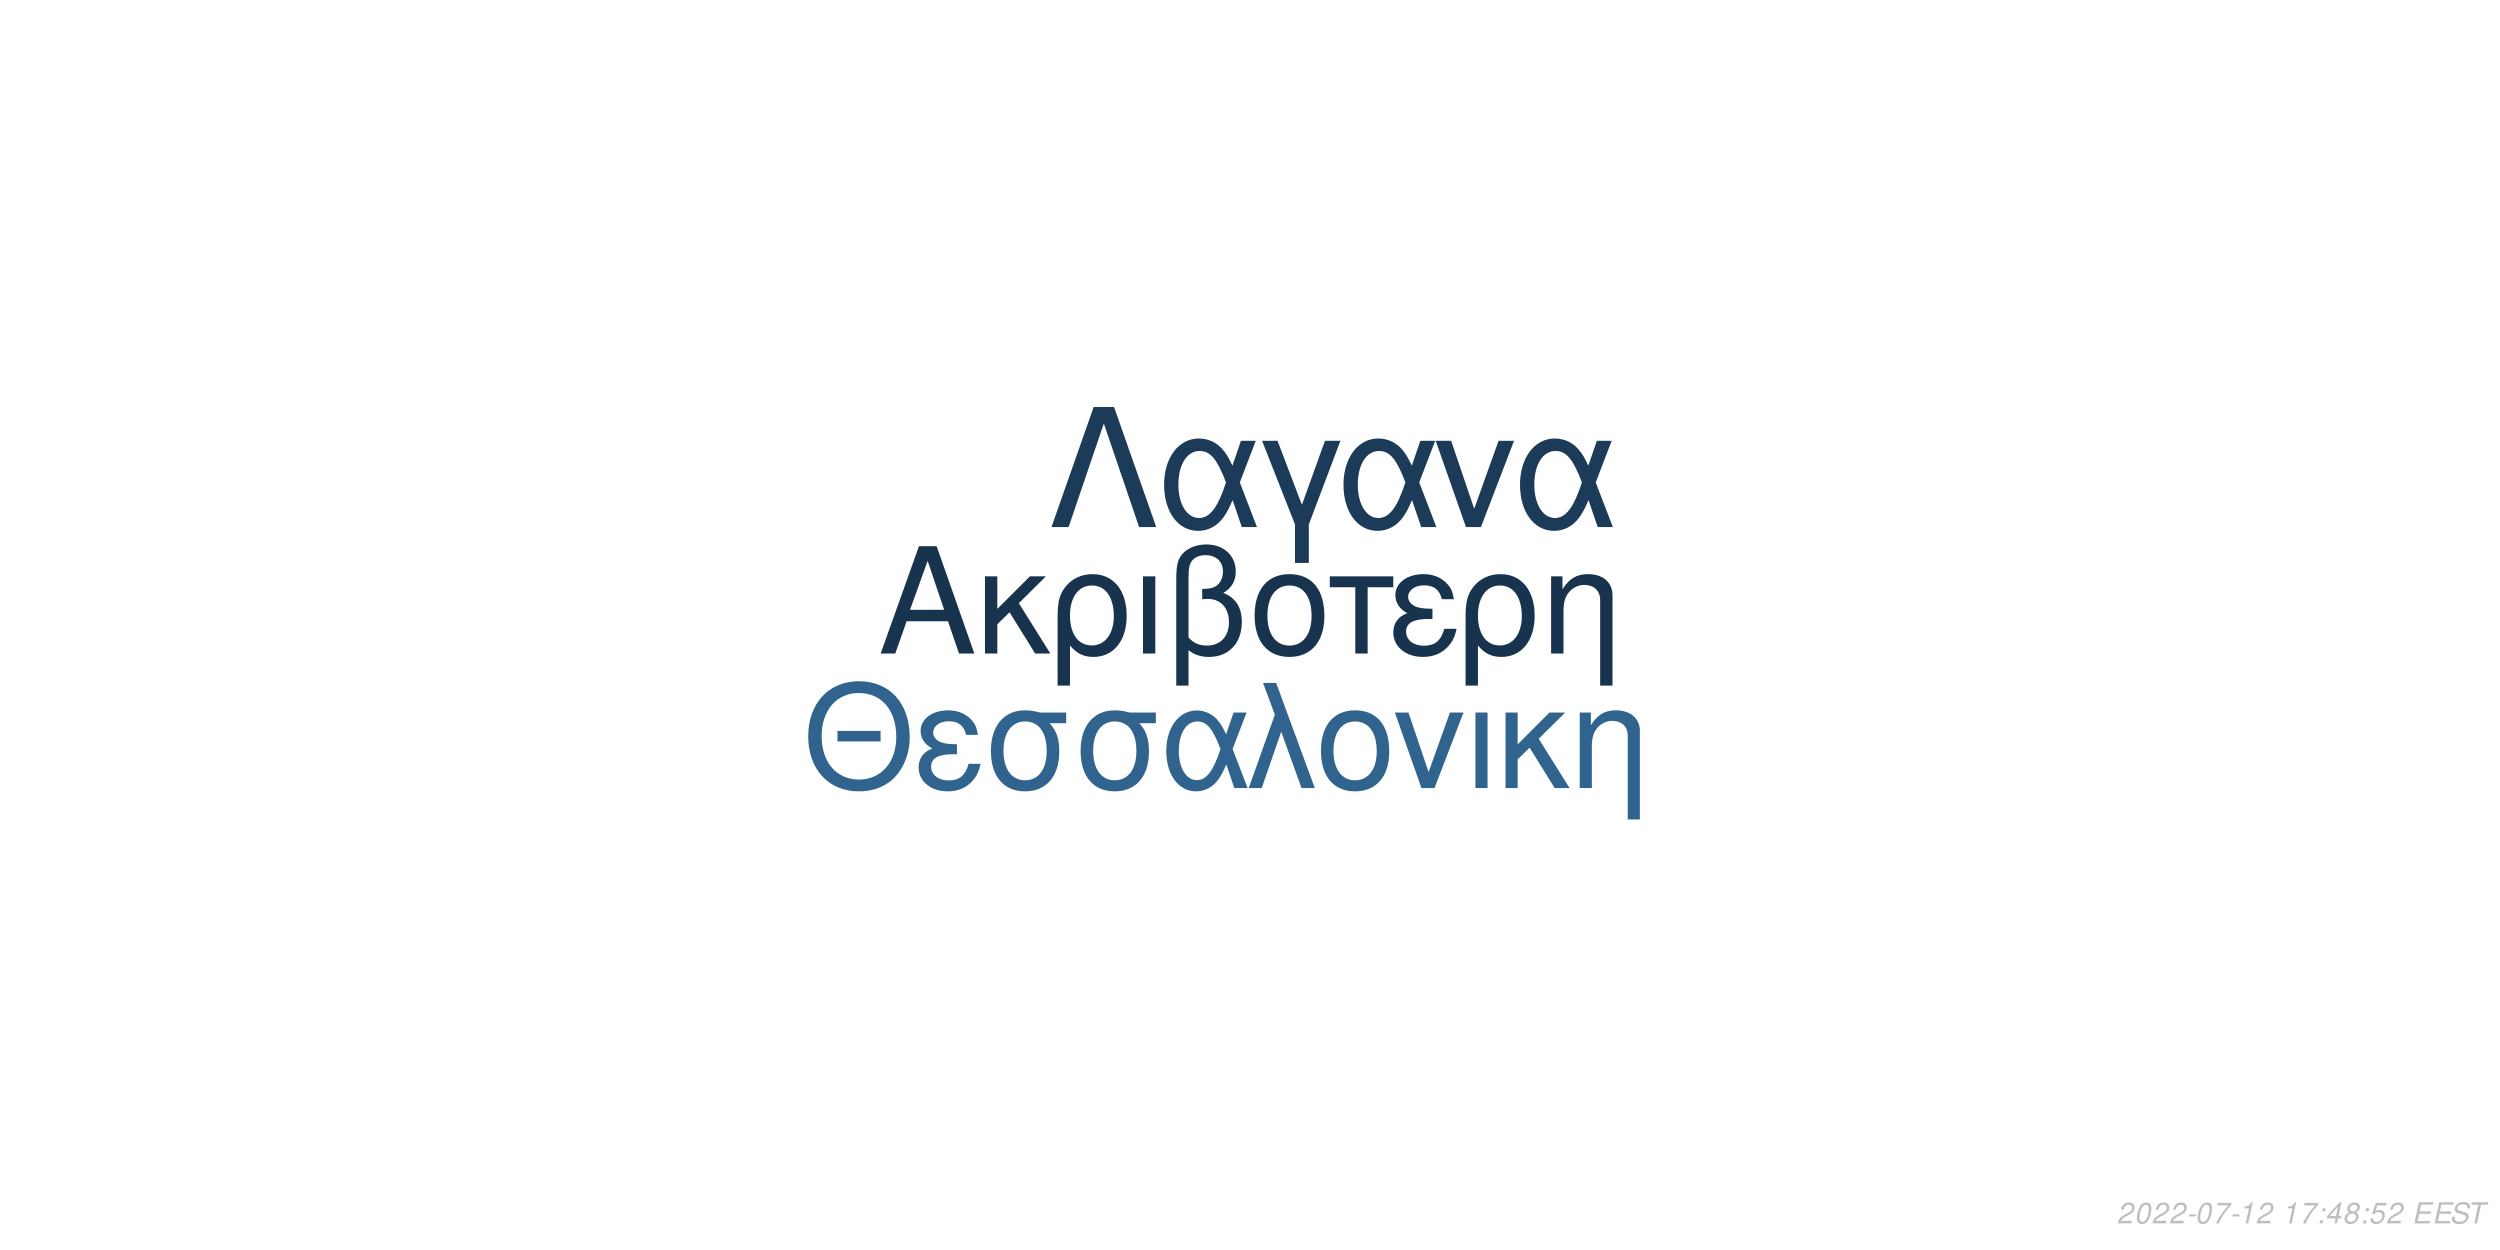
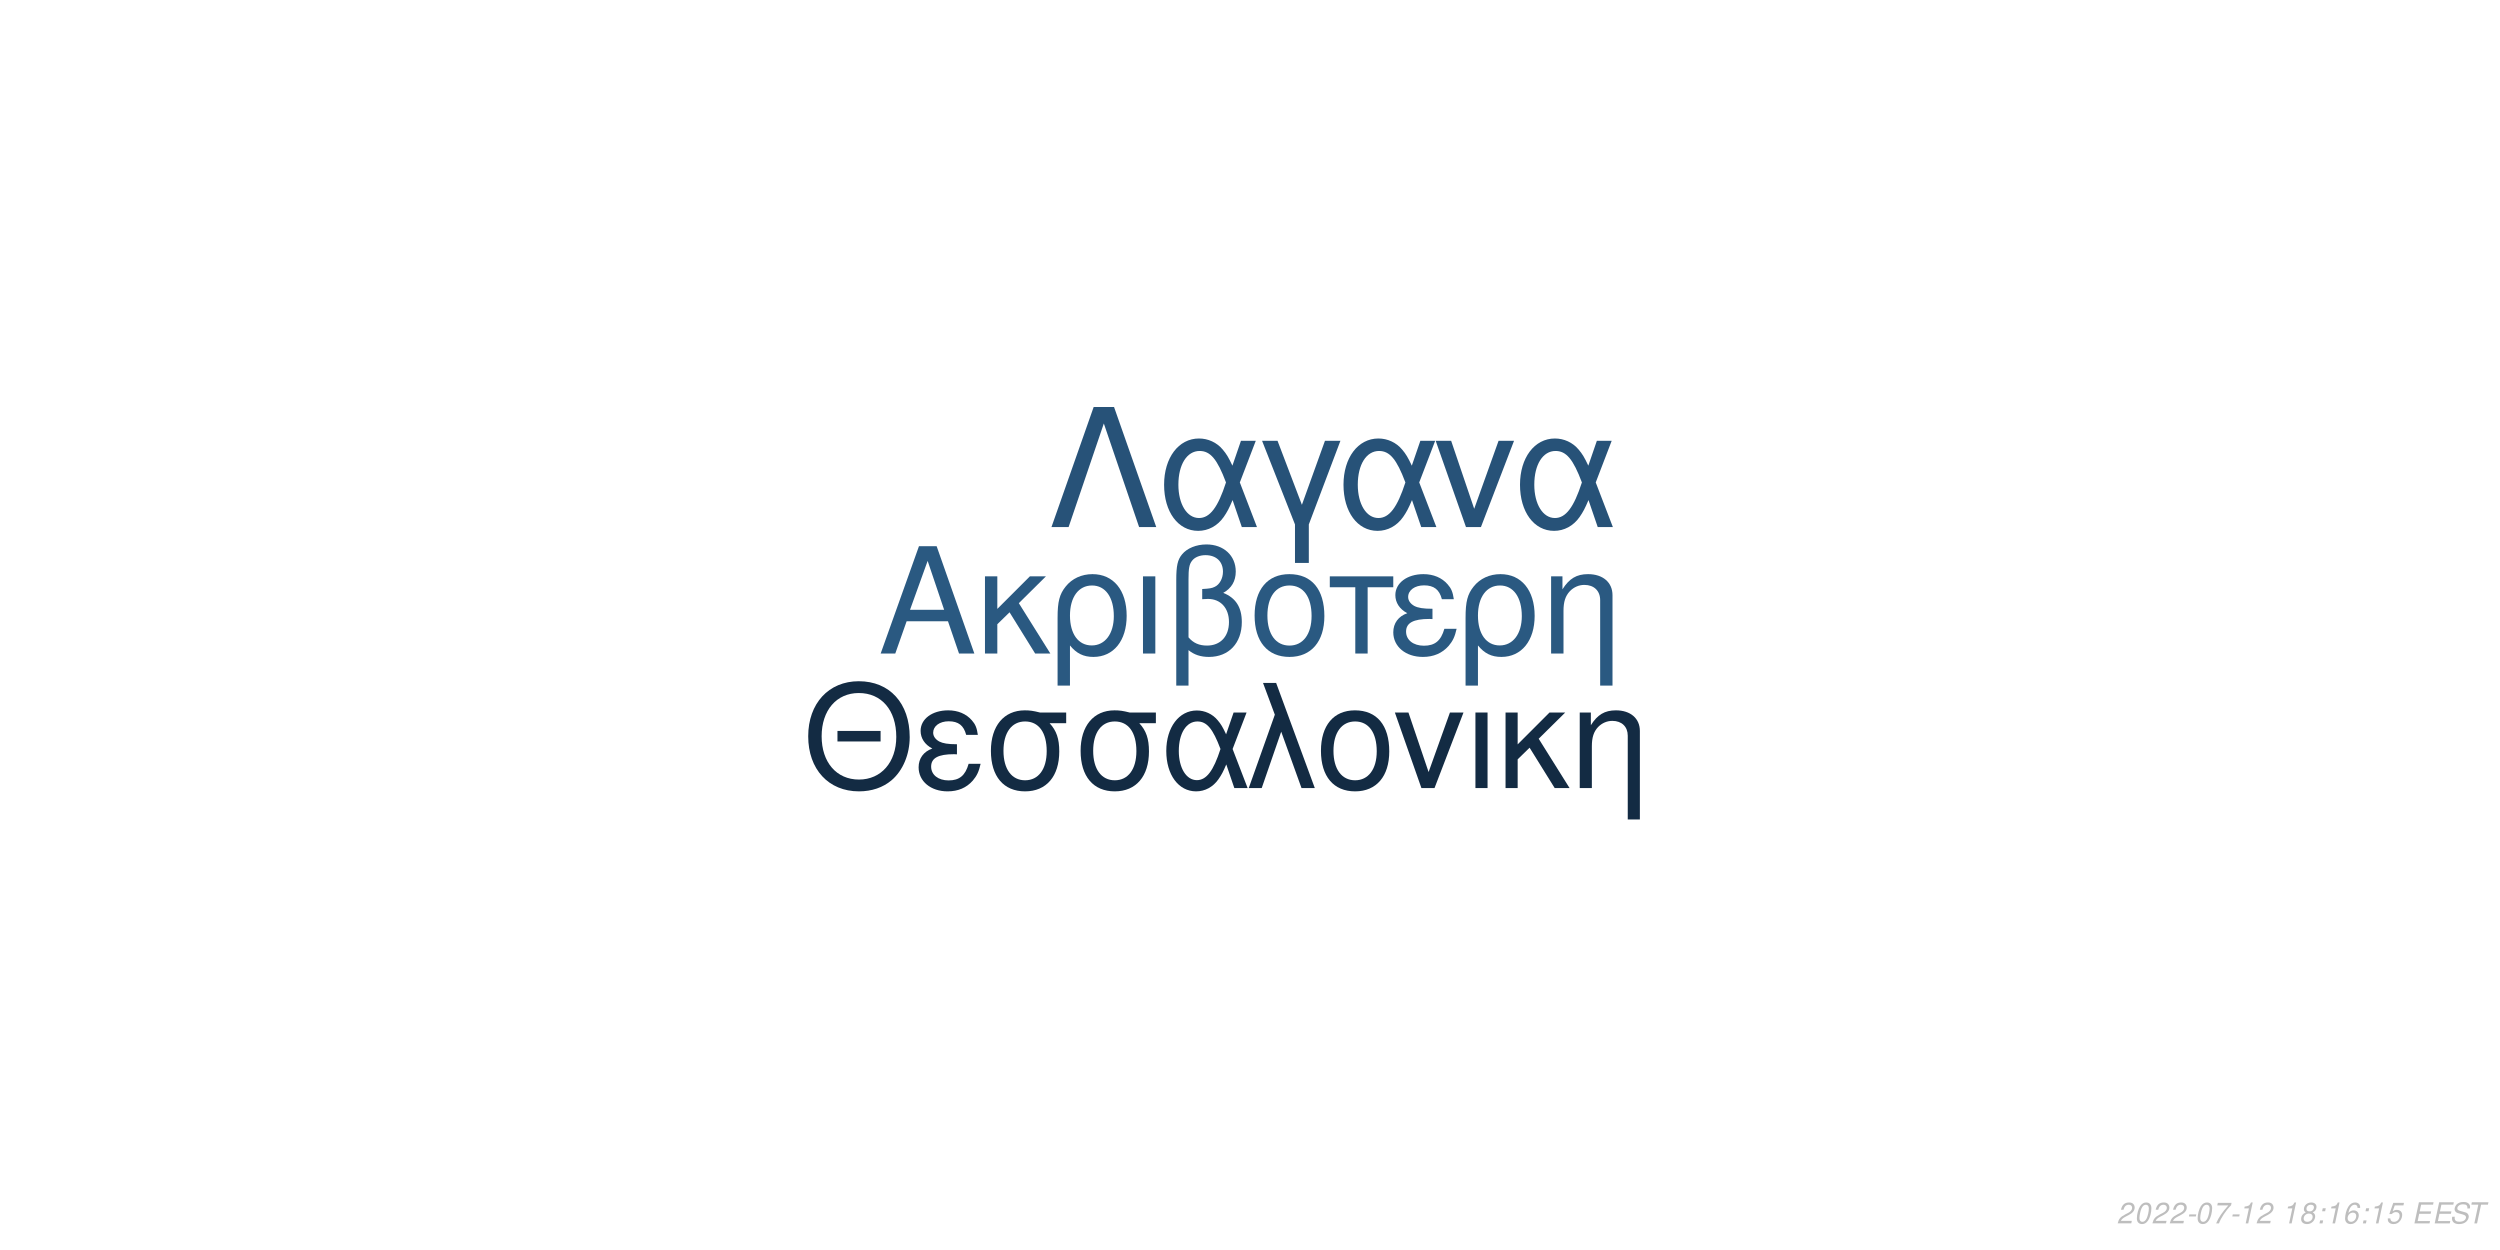
<svg xmlns="http://www.w3.org/2000/svg" xmlns:xlink="http://www.w3.org/1999/xlink" width="864pt" height="432pt" viewBox="0 0 864 432" version="1.1">
  <defs>
    <g>
      <symbol overflow="visible" id="glyph0-0">
        <path style="stroke:none;" d="" />
      </symbol>
      <symbol overflow="visible" id="glyph0-1">
        <path style="stroke:none;" d="M 24.125 -11.141 L 27.938 0 L 33.234 0 L 20.203 -37.094 L 14.094 -37.094 L 0.859 0 L 5.906 0 L 9.828 -11.141 Z M 22.797 -15.109 L 11 -15.109 L 17.094 -32.016 Z M 22.797 -15.109 " />
      </symbol>
      <symbol overflow="visible" id="glyph0-2">
        <path style="stroke:none;" d="M 7.172 -15.422 L 7.172 -26.672 L 2.906 -26.672 L 2.906 0 L 7.172 0 L 7.172 -10.125 L 11.406 -14.25 L 20.25 0 L 25.5 0 L 14.609 -17.406 L 23.969 -26.672 L 18.422 -26.672 Z M 7.172 -15.422 " />
      </symbol>
      <symbol overflow="visible" id="glyph0-3">
        <path style="stroke:none;" d="M 3 11.094 L 7.281 11.094 L 7.281 -2.797 C 9.516 -0.047 11.953 1.172 15.375 1.172 C 22.344 1.172 26.875 -4.422 26.875 -13.031 C 26.875 -21.891 22.297 -27.438 15.062 -27.438 C 11.297 -27.438 7.984 -25.906 5.797 -23.156 C 3.672 -20.516 3 -17.969 3 -12.359 Z M 14.906 -23.516 C 19.547 -23.516 22.438 -19.438 22.438 -12.922 C 22.438 -6.812 19.391 -2.797 14.812 -2.797 C 10.172 -2.797 7.281 -6.766 7.281 -13.125 C 7.281 -19.484 10.234 -23.516 14.906 -23.516 Z M 14.906 -23.516 " />
      </symbol>
      <symbol overflow="visible" id="glyph0-4">
        <path style="stroke:none;" d="M 3.516 0 L 7.781 0 L 7.781 -26.672 L 3.516 -26.672 Z M 3.516 0 " />
      </symbol>
      <symbol overflow="visible" id="glyph0-5">
        <path style="stroke:none;" d="M 4.016 11.094 L 8.25 11.094 L 8.25 -1.172 C 10.172 0.406 12.422 1.172 15.312 1.172 C 22.188 1.172 26.672 -3.609 26.672 -10.891 C 26.672 -15.984 24.578 -19.234 20.25 -20.969 C 23.109 -22.547 24.578 -25.031 24.578 -28.344 C 24.578 -33.844 20.406 -37.703 14.453 -37.703 C 10.938 -37.703 7.734 -36.391 6 -34.25 C 4.484 -32.422 4.016 -30.328 4.016 -25.391 Z M 8.25 -25.656 C 8.25 -29.359 8.5 -30.844 9.469 -32.062 C 10.375 -33.281 12.156 -34 14.094 -34 C 17.812 -34 20.156 -31.812 20.156 -28.297 C 20.156 -25.953 18.984 -23.812 17.297 -23.047 C 16.281 -22.547 15.469 -22.438 12.984 -22.297 L 12.984 -18.781 C 13.734 -18.828 14.344 -18.875 14.969 -18.875 C 19.344 -18.875 22.234 -15.719 22.234 -10.891 C 22.234 -5.906 19.281 -2.75 14.656 -2.75 C 11.953 -2.75 9.922 -3.609 8.25 -5.594 Z M 8.25 -25.656 " />
      </symbol>
      <symbol overflow="visible" id="glyph0-6">
        <path style="stroke:none;" d="M 14.094 -27.438 C 6.562 -27.438 2.094 -22.094 2.094 -13.125 C 2.094 -4.125 6.562 1.172 14.141 1.172 C 21.672 1.172 26.203 -4.172 26.203 -12.922 C 26.203 -22.188 21.828 -27.438 14.094 -27.438 Z M 14.141 -23.516 C 18.938 -23.516 21.781 -19.594 21.781 -12.984 C 21.781 -6.672 18.828 -2.75 14.141 -2.75 C 9.422 -2.75 6.516 -6.672 6.516 -13.125 C 6.516 -19.594 9.422 -23.516 14.141 -23.516 Z M 14.141 -23.516 " />
      </symbol>
      <symbol overflow="visible" id="glyph0-7">
        <path style="stroke:none;" d="M 7.891 0 L 12.156 0 L 12.156 -22.906 L 21.016 -22.906 L 21.016 -26.672 L -0.922 -26.672 L -0.922 -22.906 L 7.891 -22.906 Z M 7.891 0 " />
      </symbol>
      <symbol overflow="visible" id="glyph0-8">
        <path style="stroke:none;" d="M 14.562 -15.469 C 11.344 -15.469 9.562 -15.781 8.297 -16.438 C 6.922 -17.203 6.156 -18.328 6.156 -19.547 C 6.156 -21.891 8.453 -23.562 11.656 -23.562 C 15.062 -23.562 16.953 -22.094 17.812 -18.781 L 21.938 -18.781 C 21.578 -21.266 21.062 -22.5 19.797 -23.922 C 17.812 -26.203 14.906 -27.438 11.453 -27.438 C 5.797 -27.438 1.734 -24.375 1.734 -20.203 C 1.734 -17.609 3.156 -15.375 5.859 -13.938 C 2.797 -12.875 1.016 -10.484 1.016 -7.328 C 1.016 -2.391 5.297 1.172 11.25 1.172 C 14.969 1.172 17.906 -0.109 20.156 -2.641 C 21.578 -4.328 22.297 -5.797 22.906 -8.547 L 18.672 -8.547 C 17.5 -4.422 15.422 -2.703 11.609 -2.703 C 7.938 -2.703 5.438 -4.688 5.438 -7.578 C 5.438 -10.578 7.938 -11.953 13.484 -11.953 C 13.641 -11.953 14.094 -11.953 14.562 -11.906 Z M 14.562 -15.469 " />
      </symbol>
      <symbol overflow="visible" id="glyph0-9">
        <path style="stroke:none;" d="M 3.562 -26.672 L 3.562 0 L 7.844 0 L 7.844 -14.703 C 7.844 -17.906 8.5 -19.891 10.031 -21.531 C 11.406 -22.953 13.188 -23.719 15.062 -23.719 C 18.375 -23.719 20.516 -21.672 20.516 -18.469 L 20.516 11.094 L 24.781 11.094 L 24.781 -20.156 C 24.781 -24.578 21.469 -27.438 16.328 -27.438 C 12.359 -27.438 9.828 -25.906 7.484 -22.188 L 7.484 -26.672 Z M 3.562 -26.672 " />
      </symbol>
      <symbol overflow="visible" id="glyph1-0">
        <path style="stroke:none;" d="" />
      </symbol>
      <symbol overflow="visible" id="glyph1-1">
        <path style="stroke:none;" d="M 26.859 -19.734 L 11.953 -19.734 L 11.953 -16.094 L 26.859 -16.094 Z M 19.328 -36.922 C 8.922 -36.922 1.844 -29.25 1.844 -17.891 C 1.844 -6.484 8.875 1.141 19.391 1.141 C 23.812 1.141 27.703 -0.203 30.641 -2.688 C 34.578 -6.031 36.922 -11.656 36.922 -17.594 C 36.922 -29.297 30 -36.922 19.328 -36.922 Z M 19.328 -32.844 C 27.203 -32.844 32.281 -26.906 32.281 -17.688 C 32.281 -8.922 27.062 -2.938 19.391 -2.938 C 11.609 -2.938 6.484 -8.922 6.484 -17.891 C 6.484 -26.859 11.609 -32.844 19.328 -32.844 Z M 19.328 -32.844 " />
      </symbol>
      <symbol overflow="visible" id="glyph1-2">
        <path style="stroke:none;" d="M 14.25 -15.141 C 11.109 -15.141 9.375 -15.453 8.125 -16.094 C 6.781 -16.844 6.031 -17.938 6.031 -19.141 C 6.031 -21.422 8.266 -23.078 11.406 -23.078 C 14.75 -23.078 16.594 -21.625 17.438 -18.391 L 21.469 -18.391 C 21.125 -20.828 20.625 -22.031 19.391 -23.422 C 17.438 -25.656 14.594 -26.859 11.219 -26.859 C 5.688 -26.859 1.688 -23.875 1.688 -19.781 C 1.688 -17.234 3.094 -15.047 5.734 -13.656 C 2.734 -12.609 1 -10.266 1 -7.172 C 1 -2.344 5.188 1.141 11.016 1.141 C 14.656 1.141 17.547 -0.094 19.734 -2.594 C 21.125 -4.234 21.828 -5.688 22.422 -8.375 L 18.281 -8.375 C 17.141 -4.328 15.094 -2.641 11.359 -2.641 C 7.766 -2.641 5.328 -4.578 5.328 -7.422 C 5.328 -10.359 7.766 -11.703 13.203 -11.703 C 13.359 -11.703 13.797 -11.703 14.25 -11.656 Z M 14.25 -15.141 " />
      </symbol>
      <symbol overflow="visible" id="glyph1-3">
        <path style="stroke:none;" d="M 29 -26.109 L 19.938 -26.109 C 17.594 -26.703 16.438 -26.859 14.703 -26.859 C 7.469 -26.859 2.984 -21.469 2.984 -12.859 C 2.984 -4.031 7.375 1.141 14.797 1.141 C 22.172 1.141 26.609 -4.078 26.609 -12.656 C 26.609 -17.047 25.656 -19.828 23.266 -22.422 L 29 -22.422 Z M 14.797 -23.016 C 19.531 -23.016 22.266 -19.234 22.266 -12.75 C 22.266 -6.531 19.438 -2.688 14.797 -2.688 C 10.172 -2.688 7.328 -6.531 7.328 -12.859 C 7.328 -19.188 10.172 -23.016 14.797 -23.016 Z M 14.797 -23.016 " />
      </symbol>
      <symbol overflow="visible" id="glyph1-4">
        <path style="stroke:none;" d="M 29.344 -26.109 L 24.859 -26.109 L 22.266 -18.578 C 21.125 -21.031 20.484 -22.125 19.328 -23.469 C 17.547 -25.609 14.906 -26.812 12.156 -26.812 C 5.984 -26.812 1.594 -20.984 1.594 -12.812 C 1.594 -4.578 5.828 1.141 11.906 1.141 C 14.953 1.141 17.734 -0.344 19.625 -3.047 C 20.672 -4.531 21.281 -5.688 22.328 -8.172 L 25.109 0 L 29.703 0 L 24.516 -13.5 Z M 20.328 -13.5 C 17.891 -5.922 15.453 -2.734 12.156 -2.734 C 8.516 -2.734 5.922 -6.922 5.922 -12.812 C 5.922 -18.938 8.516 -23.016 12.359 -23.016 C 15.594 -23.016 17.688 -20.531 20.328 -13.5 Z M 20.328 -13.5 " />
      </symbol>
      <symbol overflow="visible" id="glyph1-5">
        <path style="stroke:none;" d="M 1.094 0 L 5.578 0 L 12.312 -19.484 L 19.328 0 L 23.922 0 L 10.562 -36.328 L 6.031 -36.328 L 10.109 -25.359 Z M 1.094 0 " />
      </symbol>
      <symbol overflow="visible" id="glyph1-6">
        <path style="stroke:none;" d="M 13.797 -26.859 C 6.422 -26.859 2.047 -21.625 2.047 -12.859 C 2.047 -4.031 6.422 1.141 13.859 1.141 C 21.234 1.141 25.656 -4.078 25.656 -12.656 C 25.656 -21.719 21.375 -26.859 13.797 -26.859 Z M 13.859 -23.016 C 18.531 -23.016 21.328 -19.188 21.328 -12.703 C 21.328 -6.531 18.438 -2.688 13.859 -2.688 C 9.219 -2.688 6.375 -6.531 6.375 -12.859 C 6.375 -19.188 9.219 -23.016 13.859 -23.016 Z M 13.859 -23.016 " />
      </symbol>
      <symbol overflow="visible" id="glyph1-7">
        <path style="stroke:none;" d="M 14.297 0 L 24.312 -26.109 L 19.625 -26.109 L 12.25 -5.531 L 5.281 -26.109 L 0.594 -26.109 L 9.766 0 Z M 14.297 0 " />
      </symbol>
      <symbol overflow="visible" id="glyph1-8">
        <path style="stroke:none;" d="M 3.438 0 L 7.625 0 L 7.625 -26.109 L 3.438 -26.109 Z M 3.438 0 " />
      </symbol>
      <symbol overflow="visible" id="glyph1-9">
        <path style="stroke:none;" d="M 7.031 -15.094 L 7.031 -26.109 L 2.844 -26.109 L 2.844 0 L 7.031 0 L 7.031 -9.922 L 11.156 -13.953 L 19.828 0 L 24.969 0 L 14.297 -17.047 L 23.469 -26.109 L 18.031 -26.109 Z M 7.031 -15.094 " />
      </symbol>
      <symbol overflow="visible" id="glyph1-10">
        <path style="stroke:none;" d="M 3.484 -26.109 L 3.484 0 L 7.672 0 L 7.672 -14.406 C 7.672 -17.547 8.328 -19.484 9.812 -21.078 C 11.156 -22.469 12.906 -23.219 14.75 -23.219 C 17.984 -23.219 20.078 -21.234 20.078 -18.094 L 20.078 10.859 L 24.266 10.859 L 24.266 -19.734 C 24.266 -24.062 21.031 -26.859 16 -26.859 C 12.109 -26.859 9.609 -25.359 7.328 -21.719 L 7.328 -26.109 Z M 3.484 -26.109 " />
      </symbol>
      <symbol overflow="visible" id="glyph2-0">
        <path style="stroke:none;" d="" />
      </symbol>
      <symbol overflow="visible" id="glyph2-1">
        <path style="stroke:none;" d="M 22.531 -41.484 L 15.484 -41.484 L 0.906 0 L 6.828 0 L 19 -35.797 L 31.188 0 L 37.109 0 Z M 22.531 -41.484 " />
      </symbol>
      <symbol overflow="visible" id="glyph2-2">
        <path style="stroke:none;" d="M 33.516 -29.812 L 28.391 -29.812 L 25.438 -21.219 C 24.125 -24.016 23.391 -25.266 22.078 -26.797 C 20.031 -29.25 17.016 -30.609 13.891 -30.609 C 6.828 -30.609 1.828 -23.953 1.828 -14.625 C 1.828 -5.234 6.656 1.312 13.594 1.312 C 17.078 1.312 20.266 -0.391 22.422 -3.469 C 23.609 -5.172 24.297 -6.484 25.5 -9.328 L 28.688 0 L 33.922 0 L 28 -15.422 Z M 23.219 -15.422 C 20.422 -6.766 17.641 -3.125 13.891 -3.125 C 9.734 -3.125 6.766 -7.906 6.766 -14.625 C 6.766 -21.625 9.734 -26.297 14.109 -26.297 C 17.812 -26.297 20.203 -23.453 23.219 -15.422 Z M 23.219 -15.422 " />
      </symbol>
      <symbol overflow="visible" id="glyph2-3">
        <path style="stroke:none;" d="M 12.062 12.406 L 16.844 12.406 L 16.844 -0.906 L 27.766 -29.812 L 22.422 -29.812 L 14.453 -7.688 L 6.031 -29.812 L 0.688 -29.812 L 12.062 -0.906 Z M 12.062 12.406 " />
      </symbol>
      <symbol overflow="visible" id="glyph2-4">
        <path style="stroke:none;" d="M 16.328 0 L 27.766 -29.812 L 22.422 -29.812 L 14 -6.312 L 6.031 -29.812 L 0.688 -29.812 L 11.156 0 Z M 16.328 0 " />
      </symbol>
      <symbol overflow="visible" id="glyph3-0">
        <path style="stroke:none;" d="" />
      </symbol>
      <symbol overflow="visible" id="glyph3-1">
        <path style="stroke:none;" d="M 5.234 -0.875 L 1.469 -0.875 C 1.641 -1.375 2.203 -1.891 3.109 -2.344 L 4.234 -2.938 C 5.562 -3.625 6.219 -4.469 6.219 -5.484 C 6.219 -5.938 6.062 -6.359 5.797 -6.656 C 5.469 -7.047 4.984 -7.234 4.312 -7.234 C 2.766 -7.234 1.891 -6.453 1.484 -4.734 L 2.375 -4.734 C 2.484 -5.188 2.609 -5.484 2.797 -5.75 C 3.094 -6.203 3.609 -6.453 4.188 -6.453 C 4.891 -6.453 5.344 -6.031 5.344 -5.375 C 5.344 -4.703 4.859 -4.094 4.016 -3.656 L 2.984 -3.125 C 1.234 -2.188 0.797 -1.656 0.344 -0.016 L 5.047 -0.016 Z M 5.234 -0.875 " />
      </symbol>
      <symbol overflow="visible" id="glyph3-2">
        <path style="stroke:none;" d="M 4.203 -7.234 C 3.375 -7.234 2.688 -6.812 2.125 -5.984 C 1.484 -5.047 0.984 -3.188 0.984 -1.734 C 0.984 -1.109 1.172 -0.562 1.484 -0.266 C 1.797 0.047 2.281 0.234 2.766 0.234 C 3.625 0.234 4.281 -0.156 4.859 -1.016 C 5.516 -1.953 6 -3.797 6 -5.266 C 6 -6.5 5.328 -7.234 4.203 -7.234 Z M 4.094 -6.453 C 4.734 -6.453 5.125 -5.984 5.125 -5.156 C 5.125 -4.203 4.781 -2.625 4.406 -1.812 C 3.984 -0.938 3.516 -0.547 2.875 -0.547 C 2.25 -0.547 1.875 -1.031 1.875 -1.828 C 1.875 -2.797 2.203 -4.344 2.594 -5.203 C 2.984 -6.047 3.453 -6.453 4.094 -6.453 Z M 4.094 -6.453 " />
      </symbol>
      <symbol overflow="visible" id="glyph3-3">
        <path style="stroke:none;" d="M 3.516 -3.125 L 1.125 -3.125 L 0.969 -2.406 L 3.359 -2.406 Z M 3.516 -3.125 " />
      </symbol>
      <symbol overflow="visible" id="glyph3-4">
        <path style="stroke:none;" d="M 6.703 -7.094 L 1.953 -7.094 L 1.766 -6.219 L 5.594 -6.219 C 3.344 -3.688 2.266 -2.109 1.375 0 L 2.344 0 C 3.031 -1.906 4.828 -4.594 6.547 -6.281 Z M 6.703 -7.094 " />
      </symbol>
      <symbol overflow="visible" id="glyph3-5">
        <path style="stroke:none;" d="M 3.703 -5.188 L 2.594 0 L 3.469 0 L 5.016 -7.234 L 4.438 -7.234 C 3.906 -6.156 3.688 -6.016 2.234 -5.812 L 2.109 -5.188 Z M 3.703 -5.188 " />
      </symbol>
      <symbol overflow="visible" id="glyph3-6">
        <path style="stroke:none;" d="" />
      </symbol>
      <symbol overflow="visible" id="glyph3-7">
+         <path style="stroke:none;" d="M 4.766 -3.797 C 5.078 -3.969 5.234 -4.078 5.438 -4.234 C 5.812 -4.594 6.062 -5.172 6.062 -5.734 C 6.062 -6.625 5.344 -7.234 4.266 -7.234 C 2.812 -7.234 1.703 -6.219 1.703 -4.875 C 1.703 -4.406 1.875 -4.125 2.359 -3.812 C 1.297 -3.312 0.75 -2.516 0.75 -1.469 C 0.75 -0.438 1.547 0.234 2.812 0.234 C 3.656 0.234 4.359 -0.094 4.938 -0.734 C 5.359 -1.234 5.609 -1.859 5.609 -2.438 C 5.609 -3.047 5.312 -3.516 4.766 -3.797 Z M 4.109 -6.453 C 4.797 -6.453 5.188 -6.125 5.188 -5.578 C 5.188 -5.266 5.062 -4.922 4.859 -4.672 C 4.562 -4.312 4.188 -4.156 3.656 -4.156 C 2.984 -4.156 2.594 -4.453 2.594 -4.984 C 2.594 -5.859 3.203 -6.453 4.109 -6.453 Z M 3.453 -3.406 C 4.234 -3.406 4.734 -2.984 4.734 -2.312 C 4.734 -1.312 3.922 -0.547 2.875 -0.547 C 2.125 -0.547 1.625 -0.969 1.625 -1.625 C 1.625 -2.609 2.438 -3.406 3.453 -3.406 Z M 3.453 -3.406 " />
+       </symbol>
+       <symbol overflow="visible" id="glyph3-8">
        <path style="stroke:none;" d="M 2.359 -1.031 L 1.312 -1.031 L 1.094 0 L 2.141 0 Z M 3.266 -5.234 L 2.219 -5.234 L 2 -4.203 L 3.047 -4.203 Z M 3.266 -5.234 " />
      </symbol>
-       <symbol overflow="visible" id="glyph3-8">
-         <path style="stroke:none;" d="M 3.625 -1.75 L 3.266 0 L 4.141 0 L 4.516 -1.75 L 5.562 -1.75 L 5.734 -2.531 L 4.688 -2.531 L 5.688 -7.234 L 5.016 -7.234 L 0.844 -2.672 L 0.641 -1.75 Z M 3.797 -2.531 L 1.594 -2.531 L 4.469 -5.703 Z M 3.797 -2.531 " />
-       </symbol>
      <symbol overflow="visible" id="glyph3-9">
-         <path style="stroke:none;" d="M 4.766 -3.797 C 5.078 -3.969 5.234 -4.078 5.438 -4.234 C 5.812 -4.594 6.062 -5.172 6.062 -5.734 C 6.062 -6.625 5.344 -7.234 4.266 -7.234 C 2.812 -7.234 1.703 -6.219 1.703 -4.875 C 1.703 -4.406 1.875 -4.125 2.359 -3.812 C 1.297 -3.312 0.75 -2.516 0.75 -1.469 C 0.75 -0.438 1.547 0.234 2.812 0.234 C 3.656 0.234 4.359 -0.094 4.938 -0.734 C 5.359 -1.234 5.609 -1.859 5.609 -2.438 C 5.609 -3.047 5.312 -3.516 4.766 -3.797 Z M 4.109 -6.453 C 4.797 -6.453 5.188 -6.125 5.188 -5.578 C 5.188 -5.266 5.062 -4.922 4.859 -4.672 C 4.562 -4.312 4.188 -4.156 3.656 -4.156 C 2.984 -4.156 2.594 -4.453 2.594 -4.984 C 2.594 -5.859 3.203 -6.453 4.109 -6.453 Z M 3.453 -3.406 C 4.234 -3.406 4.734 -2.984 4.734 -2.312 C 4.734 -1.312 3.922 -0.547 2.875 -0.547 C 2.125 -0.547 1.625 -0.969 1.625 -1.625 C 1.625 -2.609 2.438 -3.406 3.453 -3.406 Z M 3.453 -3.406 " />
+         <path style="stroke:none;" d="M 6.125 -5.344 L 6.141 -5.625 C 6.141 -6.609 5.453 -7.234 4.391 -7.234 C 3.438 -7.234 2.641 -6.719 2.016 -5.703 C 1.422 -4.781 0.938 -2.953 0.938 -1.688 C 0.938 -0.516 1.688 0.234 2.859 0.234 C 3.703 0.234 4.438 -0.156 5 -0.875 C 5.406 -1.422 5.672 -2.156 5.672 -2.766 C 5.672 -3.812 4.969 -4.5 3.906 -4.5 C 3.234 -4.5 2.672 -4.234 2.094 -3.625 C 2.406 -5.375 3.234 -6.453 4.25 -6.453 C 4.703 -6.453 5.062 -6.234 5.172 -5.844 C 5.203 -5.719 5.234 -5.578 5.25 -5.344 Z M 3.656 -3.734 C 4.344 -3.734 4.797 -3.281 4.797 -2.625 C 4.797 -1.469 3.984 -0.547 2.984 -0.547 C 2.297 -0.547 1.812 -1.047 1.812 -1.766 C 1.812 -2.859 2.625 -3.734 3.656 -3.734 Z M 3.656 -3.734 " />
      </symbol>
      <symbol overflow="visible" id="glyph3-10">
        <path style="stroke:none;" d="M 6.297 -7.094 L 2.594 -7.094 L 1.234 -3.234 L 2.047 -3.234 C 2.656 -3.766 2.938 -3.906 3.531 -3.906 C 4.328 -3.906 4.797 -3.453 4.797 -2.688 C 4.797 -1.438 3.969 -0.547 2.828 -0.547 C 2.031 -0.547 1.609 -0.938 1.578 -1.734 L 0.703 -1.734 L 0.703 -1.516 C 0.703 -0.938 0.844 -0.547 1.188 -0.266 C 1.562 0.062 2.078 0.234 2.703 0.234 C 3.656 0.234 4.391 -0.156 4.984 -0.922 C 5.422 -1.5 5.672 -2.234 5.672 -2.953 C 5.672 -4 4.938 -4.672 3.812 -4.672 C 3.328 -4.672 2.906 -4.547 2.406 -4.234 L 3.109 -6.219 L 6.109 -6.219 Z M 6.297 -7.094 " />
      </symbol>
      <symbol overflow="visible" id="glyph3-11">
        <path style="stroke:none;" d="M 2.547 -3.312 L 6.5 -3.312 L 6.688 -4.141 L 2.719 -4.141 L 3.219 -6.469 L 7.344 -6.469 L 7.516 -7.297 L 2.453 -7.297 L 0.906 0 L 6.125 0 L 6.297 -0.812 L 2.016 -0.812 Z M 2.547 -3.312 " />
      </symbol>
      <symbol overflow="visible" id="glyph3-12">
        <path style="stroke:none;" d="M 7.062 -5.156 C 7.125 -5.438 7.141 -5.562 7.141 -5.703 C 7.141 -6.156 6.938 -6.594 6.594 -6.891 C 6.188 -7.25 5.656 -7.406 4.875 -7.406 C 3.844 -7.406 3.047 -7.125 2.5 -6.562 C 2.094 -6.141 1.781 -5.438 1.781 -4.922 C 1.781 -4.297 2.219 -3.766 2.891 -3.562 L 4.594 -3.094 C 5.406 -2.859 5.734 -2.578 5.734 -2.094 C 5.734 -1.781 5.547 -1.406 5.266 -1.141 C 4.844 -0.766 4.266 -0.578 3.453 -0.578 C 2.328 -0.578 1.812 -0.984 1.812 -1.906 C 1.812 -2.047 1.812 -2.125 1.844 -2.312 L 0.984 -2.312 C 0.906 -2.062 0.891 -1.906 0.891 -1.688 C 0.891 -0.484 1.797 0.234 3.297 0.234 C 4.359 0.234 5.234 -0.062 5.812 -0.609 C 6.344 -1.078 6.688 -1.797 6.688 -2.375 C 6.688 -2.641 6.609 -2.906 6.453 -3.156 C 6.234 -3.5 5.938 -3.703 5.469 -3.828 L 3.75 -4.312 C 2.984 -4.547 2.734 -4.734 2.734 -5.188 C 2.734 -5.547 2.875 -5.844 3.188 -6.109 C 3.547 -6.438 4.031 -6.594 4.703 -6.594 C 5.266 -6.594 5.688 -6.484 5.906 -6.297 C 6.094 -6.125 6.219 -5.797 6.219 -5.516 C 6.219 -5.422 6.203 -5.344 6.188 -5.156 Z M 7.062 -5.156 " />
      </symbol>
      <symbol overflow="visible" id="glyph3-13">
        <path style="stroke:none;" d="M 4.938 -6.469 L 7.312 -6.469 L 7.484 -7.297 L 1.75 -7.297 L 1.578 -6.469 L 3.984 -6.469 L 2.609 0 L 3.547 0 Z M 4.938 -6.469 " />
      </symbol>
    </g>
  </defs>
  <g id="surface1">
    <rect x="0" y="0" width="864" height="432" style="fill:rgb(100%,100%,100%);fill-opacity:1;stroke:none;" />
-     <g style="fill:rgb(9.02%,20%,30.588%);fill-opacity:1;">
+     <g style="fill:rgb(16.471%,34.902%,50.588%);fill-opacity:1;">
      <use xlink:href="#glyph0-1" x="303.5" y="225.861" />
      <use xlink:href="#glyph0-2" x="337.5" y="225.861" />
      <use xlink:href="#glyph0-3" x="362.5" y="225.861" />
      <use xlink:href="#glyph0-4" x="391.5" y="225.861" />
      <use xlink:href="#glyph0-5" x="402.5" y="225.861" />
      <use xlink:href="#glyph0-6" x="431.5" y="225.861" />
      <use xlink:href="#glyph0-7" x="460.5" y="225.861" />
      <use xlink:href="#glyph0-8" x="480.5" y="225.861" />
      <use xlink:href="#glyph0-3" x="503.5" y="225.861" />
      <use xlink:href="#glyph0-9" x="532.5" y="225.861" />
    </g>
-     <g style="fill:rgb(18.824%,39.216%,56.078%);fill-opacity:1;">
+     <g style="fill:rgb(7.451%,16.863%,26.275%);fill-opacity:1;">
      <use xlink:href="#glyph1-1" x="277.473" y="272.354" />
      <use xlink:href="#glyph1-2" x="316.473" y="272.354" />
      <use xlink:href="#glyph1-3" x="339.473" y="272.354" />
      <use xlink:href="#glyph1-3" x="370.473" y="272.354" />
      <use xlink:href="#glyph1-4" x="401.473" y="272.354" />
      <use xlink:href="#glyph1-5" x="430.473" y="272.354" />
      <use xlink:href="#glyph1-6" x="454.473" y="272.354" />
      <use xlink:href="#glyph1-7" x="481.473" y="272.354" />
      <use xlink:href="#glyph1-8" x="506.473" y="272.354" />
      <use xlink:href="#glyph1-9" x="517.473" y="272.354" />
      <use xlink:href="#glyph1-10" x="542.473" y="272.354" />
    </g>
-     <g style="fill:rgb(10.588%,23.137%,34.51%);fill-opacity:1;">
+     <g style="fill:rgb(15.294%,32.157%,47.059%);fill-opacity:1;">
      <use xlink:href="#glyph2-1" x="362.484" y="182.152" />
      <use xlink:href="#glyph2-2" x="400.484" y="182.152" />
      <use xlink:href="#glyph2-3" x="435.484" y="182.152" />
      <use xlink:href="#glyph2-2" x="462.484" y="182.152" />
      <use xlink:href="#glyph2-4" x="495.484" y="182.152" />
      <use xlink:href="#glyph2-2" x="523.484" y="182.152" />
    </g>
    <g style="fill:rgb(74.51%,74.51%,74.51%);fill-opacity:1;">
      <use xlink:href="#glyph3-1" x="731.52" y="422.81" />
      <use xlink:href="#glyph3-2" x="737.52" y="422.81" />
      <use xlink:href="#glyph3-1" x="743.52" y="422.81" />
      <use xlink:href="#glyph3-1" x="749.52" y="422.81" />
      <use xlink:href="#glyph3-3" x="755.52" y="422.81" />
      <use xlink:href="#glyph3-2" x="758.52" y="422.81" />
      <use xlink:href="#glyph3-4" x="764.52" y="422.81" />
      <use xlink:href="#glyph3-3" x="770.52" y="422.81" />
      <use xlink:href="#glyph3-5" x="773.52" y="422.81" />
      <use xlink:href="#glyph3-1" x="779.52" y="422.81" />
      <use xlink:href="#glyph3-6" x="785.52" y="422.81" />
      <use xlink:href="#glyph3-5" x="788.52" y="422.81" />
-       <use xlink:href="#glyph3-4" x="794.52" y="422.81" />
-       <use xlink:href="#glyph3-7" x="800.52" y="422.81" />
-       <use xlink:href="#glyph3-8" x="803.52" y="422.81" />
+       <use xlink:href="#glyph3-7" x="794.52" y="422.81" />
+       <use xlink:href="#glyph3-8" x="800.52" y="422.81" />
+       <use xlink:href="#glyph3-5" x="803.52" y="422.81" />
      <use xlink:href="#glyph3-9" x="809.52" y="422.81" />
-       <use xlink:href="#glyph3-7" x="815.52" y="422.81" />
-       <use xlink:href="#glyph3-10" x="818.52" y="422.81" />
-       <use xlink:href="#glyph3-1" x="824.52" y="422.81" />
+       <use xlink:href="#glyph3-8" x="815.52" y="422.81" />
+       <use xlink:href="#glyph3-5" x="818.52" y="422.81" />
+       <use xlink:href="#glyph3-10" x="824.52" y="422.81" />
      <use xlink:href="#glyph3-6" x="830.52" y="422.81" />
      <use xlink:href="#glyph3-11" x="833.52" y="422.81" />
      <use xlink:href="#glyph3-11" x="840.52" y="422.81" />
      <use xlink:href="#glyph3-12" x="846.52" y="422.81" />
      <use xlink:href="#glyph3-13" x="852.52" y="422.81" />
    </g>
  </g>
</svg>
